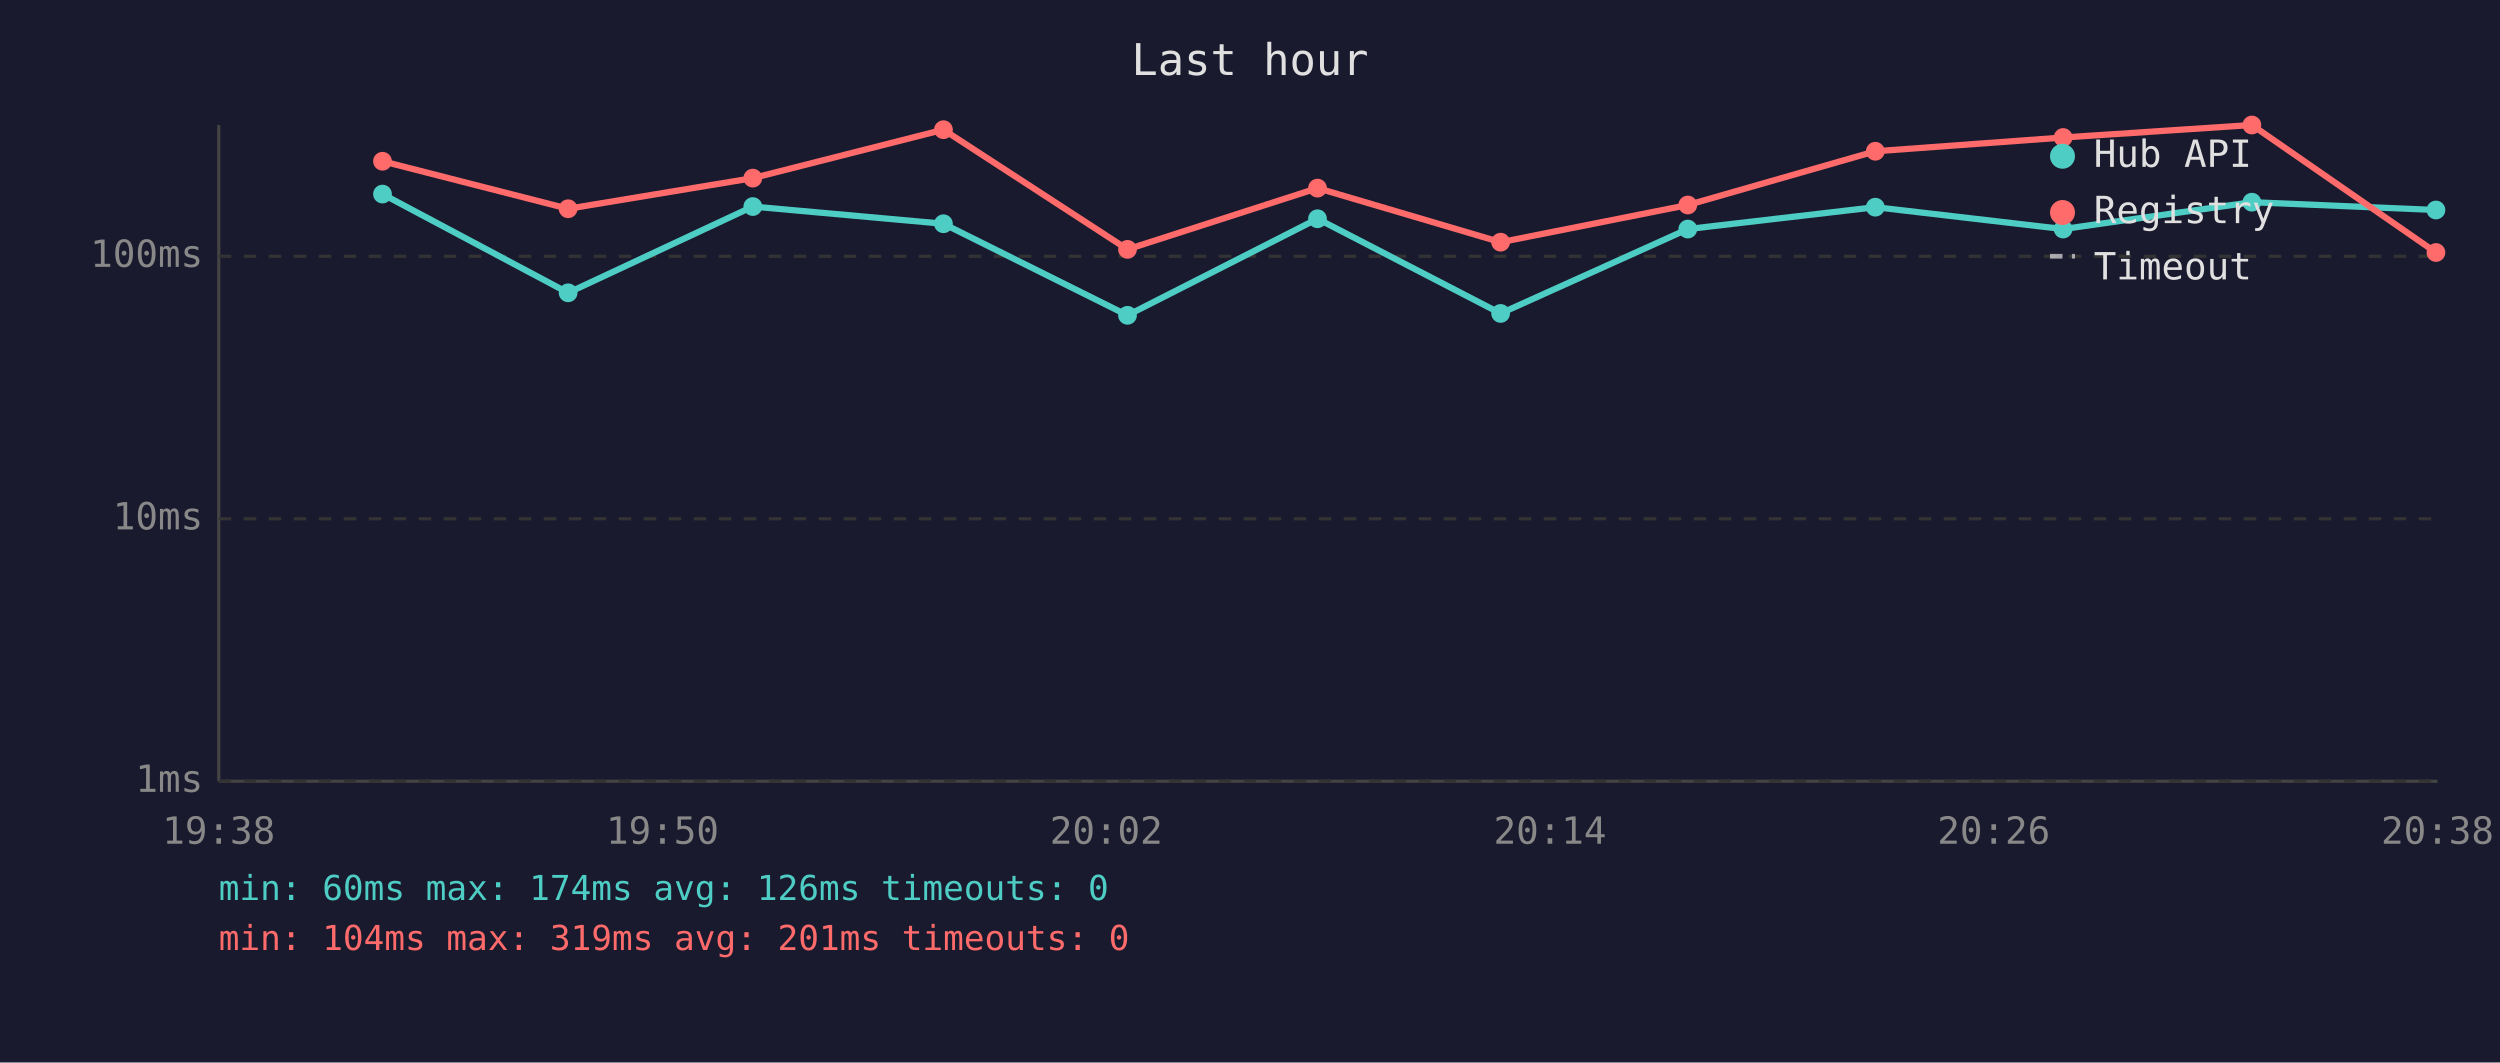
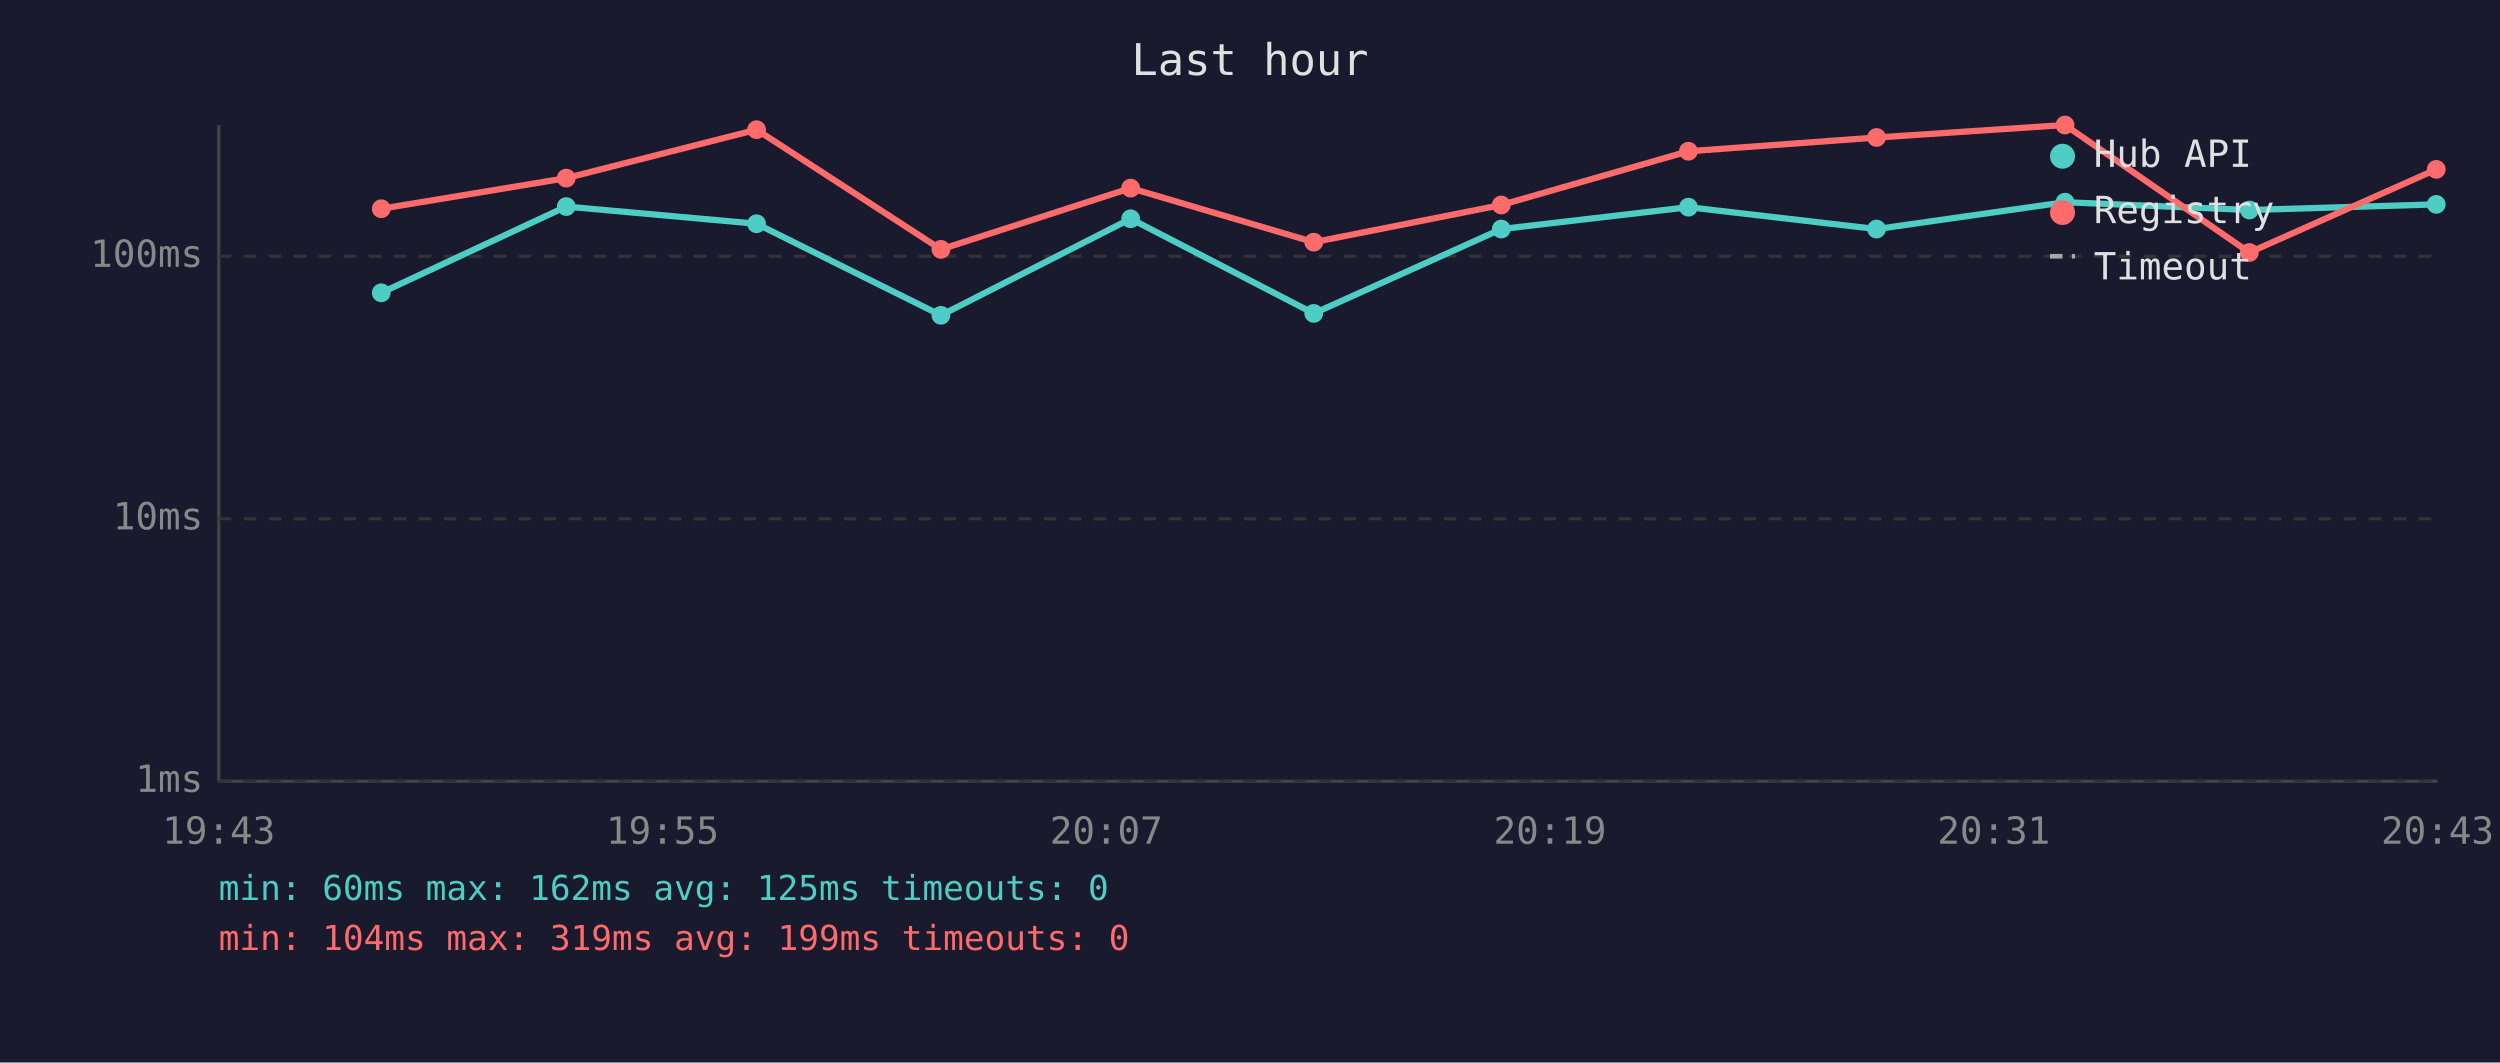
<svg xmlns="http://www.w3.org/2000/svg" viewBox="0 0 800 340" font-family="monospace" font-size="12">
  <rect width="800" height="340" fill="#1a1a2e" />
  <text x="400" y="24" fill="#e0e0e0" font-size="14" text-anchor="middle">Last hour</text>
  <line x1="70" y1="40" x2="70" y2="250" stroke="#444" stroke-width="1" />
  <line x1="70" y1="250" x2="780" y2="250" stroke="#444" stroke-width="1" />
  <line x1="70" y1="250" x2="780" y2="250" stroke="#333" stroke-width="1" stroke-dasharray="4" />
  <text x="65" y="250" fill="#888" text-anchor="end" dominant-baseline="middle">1ms</text>
  <line x1="70" y1="166" x2="780" y2="166" stroke="#333" stroke-width="1" stroke-dasharray="4" />
  <text x="65" y="166" fill="#888" text-anchor="end" dominant-baseline="middle">10ms</text>
  <line x1="70" y1="82" x2="780" y2="82" stroke="#333" stroke-width="1" stroke-dasharray="4" />
  <text x="65" y="82" fill="#888" text-anchor="end" dominant-baseline="middle">100ms</text>
-   <text x="70" y="270" fill="#888" text-anchor="middle">19:38</text>
-   <text x="212" y="270" fill="#888" text-anchor="middle">19:50</text>
-   <text x="354" y="270" fill="#888" text-anchor="middle">20:02</text>
-   <text x="496" y="270" fill="#888" text-anchor="middle">20:14</text>
-   <text x="638" y="270" fill="#888" text-anchor="middle">20:26</text>
-   <text x="780" y="270" fill="#888" text-anchor="middle">20:38</text>
-   <polyline points="122.4,62.1 181.8,93.7 240.9,66.1 301.9,71.6 360.8,100.9 421.6,70.0 480.2,100.3 540.1,73.3 600.1,66.3 660.2,73.3 720.6,64.7 779.5,67.2" fill="none" stroke="#4ecdc4" stroke-width="2" opacity="1" />
-   <circle cx="122.4" cy="62.1" r="3" fill="#4ecdc4" />
-   <circle cx="181.8" cy="93.7" r="3" fill="#4ecdc4" />
-   <circle cx="240.9" cy="66.1" r="3" fill="#4ecdc4" />
-   <circle cx="301.9" cy="71.6" r="3" fill="#4ecdc4" />
-   <circle cx="360.8" cy="100.9" r="3" fill="#4ecdc4" />
-   <circle cx="421.6" cy="70.0" r="3" fill="#4ecdc4" />
-   <circle cx="480.2" cy="100.3" r="3" fill="#4ecdc4" />
-   <circle cx="540.1" cy="73.3" r="3" fill="#4ecdc4" />
-   <circle cx="600.1" cy="66.3" r="3" fill="#4ecdc4" />
-   <circle cx="660.2" cy="73.3" r="3" fill="#4ecdc4" />
-   <circle cx="720.6" cy="64.7" r="3" fill="#4ecdc4" />
-   <circle cx="779.5" cy="67.2" r="3" fill="#4ecdc4" />
-   <polyline points="122.4,51.6 181.8,66.8 240.9,57.0 301.9,41.5 360.8,79.8 421.6,60.2 480.2,77.5 540.1,65.6 600.1,48.4 660.2,44.0 720.6,40.0 779.5,80.8" fill="none" stroke="#ff6b6b" stroke-width="2" opacity="1" />
-   <circle cx="122.4" cy="51.6" r="3" fill="#ff6b6b" />
-   <circle cx="181.8" cy="66.8" r="3" fill="#ff6b6b" />
-   <circle cx="240.9" cy="57.0" r="3" fill="#ff6b6b" />
-   <circle cx="301.9" cy="41.5" r="3" fill="#ff6b6b" />
-   <circle cx="360.8" cy="79.8" r="3" fill="#ff6b6b" />
-   <circle cx="421.6" cy="60.2" r="3" fill="#ff6b6b" />
-   <circle cx="480.2" cy="77.5" r="3" fill="#ff6b6b" />
-   <circle cx="540.1" cy="65.6" r="3" fill="#ff6b6b" />
-   <circle cx="600.1" cy="48.4" r="3" fill="#ff6b6b" />
-   <circle cx="660.2" cy="44.0" r="3" fill="#ff6b6b" />
-   <circle cx="720.6" cy="40.0" r="3" fill="#ff6b6b" />
-   <circle cx="779.5" cy="80.8" r="3" fill="#ff6b6b" />
+   <text x="70" y="270" fill="#888" text-anchor="middle">19:43</text>
+   <text x="212" y="270" fill="#888" text-anchor="middle">19:55</text>
+   <text x="354" y="270" fill="#888" text-anchor="middle">20:07</text>
+   <text x="496" y="270" fill="#888" text-anchor="middle">20:19</text>
+   <text x="638" y="270" fill="#888" text-anchor="middle">20:31</text>
+   <text x="780" y="270" fill="#888" text-anchor="middle">20:43</text>
+   <polyline points="122.0,93.7 181.2,66.1 242.1,71.6 301.1,100.9 361.8,70.0 420.4,100.3 480.4,73.3 540.3,66.3 600.5,73.3 660.8,64.7 719.8,67.2 779.6,65.4" fill="none" stroke="#4ecdc4" stroke-width="2" opacity="1" />
+   <circle cx="122.0" cy="93.7" r="3" fill="#4ecdc4" />
+   <circle cx="181.2" cy="66.1" r="3" fill="#4ecdc4" />
+   <circle cx="242.1" cy="71.6" r="3" fill="#4ecdc4" />
+   <circle cx="301.1" cy="100.9" r="3" fill="#4ecdc4" />
+   <circle cx="361.8" cy="70.0" r="3" fill="#4ecdc4" />
+   <circle cx="420.4" cy="100.3" r="3" fill="#4ecdc4" />
+   <circle cx="480.4" cy="73.3" r="3" fill="#4ecdc4" />
+   <circle cx="540.3" cy="66.3" r="3" fill="#4ecdc4" />
+   <circle cx="600.5" cy="73.3" r="3" fill="#4ecdc4" />
+   <circle cx="660.8" cy="64.7" r="3" fill="#4ecdc4" />
+   <circle cx="719.8" cy="67.2" r="3" fill="#4ecdc4" />
+   <circle cx="779.6" cy="65.4" r="3" fill="#4ecdc4" />
+   <polyline points="122.0,66.8 181.2,57.0 242.1,41.5 301.1,79.8 361.8,60.2 420.4,77.5 480.4,65.6 540.3,48.4 600.5,44.0 660.8,40.0 719.8,80.8 779.6,54.2" fill="none" stroke="#ff6b6b" stroke-width="2" opacity="1" />
+   <circle cx="122.0" cy="66.8" r="3" fill="#ff6b6b" />
+   <circle cx="181.2" cy="57.0" r="3" fill="#ff6b6b" />
+   <circle cx="242.1" cy="41.5" r="3" fill="#ff6b6b" />
+   <circle cx="301.1" cy="79.8" r="3" fill="#ff6b6b" />
+   <circle cx="361.8" cy="60.2" r="3" fill="#ff6b6b" />
+   <circle cx="420.4" cy="77.5" r="3" fill="#ff6b6b" />
+   <circle cx="480.4" cy="65.6" r="3" fill="#ff6b6b" />
+   <circle cx="540.3" cy="48.4" r="3" fill="#ff6b6b" />
+   <circle cx="600.5" cy="44.0" r="3" fill="#ff6b6b" />
+   <circle cx="660.8" cy="40.0" r="3" fill="#ff6b6b" />
+   <circle cx="719.8" cy="80.8" r="3" fill="#ff6b6b" />
+   <circle cx="779.6" cy="54.2" r="3" fill="#ff6b6b" />
  <circle cx="660" cy="50" r="4" fill="#4ecdc4" />
  <text x="670" y="50" fill="#e0e0e0" dominant-baseline="middle">Hub API</text>
  <circle cx="660" cy="68" r="4" fill="#ff6b6b" />
  <text x="670" y="68" fill="#e0e0e0" dominant-baseline="middle">Registry</text>
  <line x1="656" y1="82" x2="664" y2="82" stroke="#e0e0e0" stroke-width="1.5" stroke-dasharray="4,3" opacity="0.7" />
  <text x="670" y="86" fill="#e0e0e0" dominant-baseline="middle">Timeout</text>
-   <text x="70" y="288" fill="#4ecdc4" font-size="11">min: 60ms  max: 174ms  avg: 126ms  timeouts: 0</text>
-   <text x="70" y="304" fill="#ff6b6b" font-size="11">min: 104ms  max: 319ms  avg: 201ms  timeouts: 0</text>
+   <text x="70" y="288" fill="#4ecdc4" font-size="11">min: 60ms  max: 162ms  avg: 125ms  timeouts: 0</text>
+   <text x="70" y="304" fill="#ff6b6b" font-size="11">min: 104ms  max: 319ms  avg: 199ms  timeouts: 0</text>
</svg>
